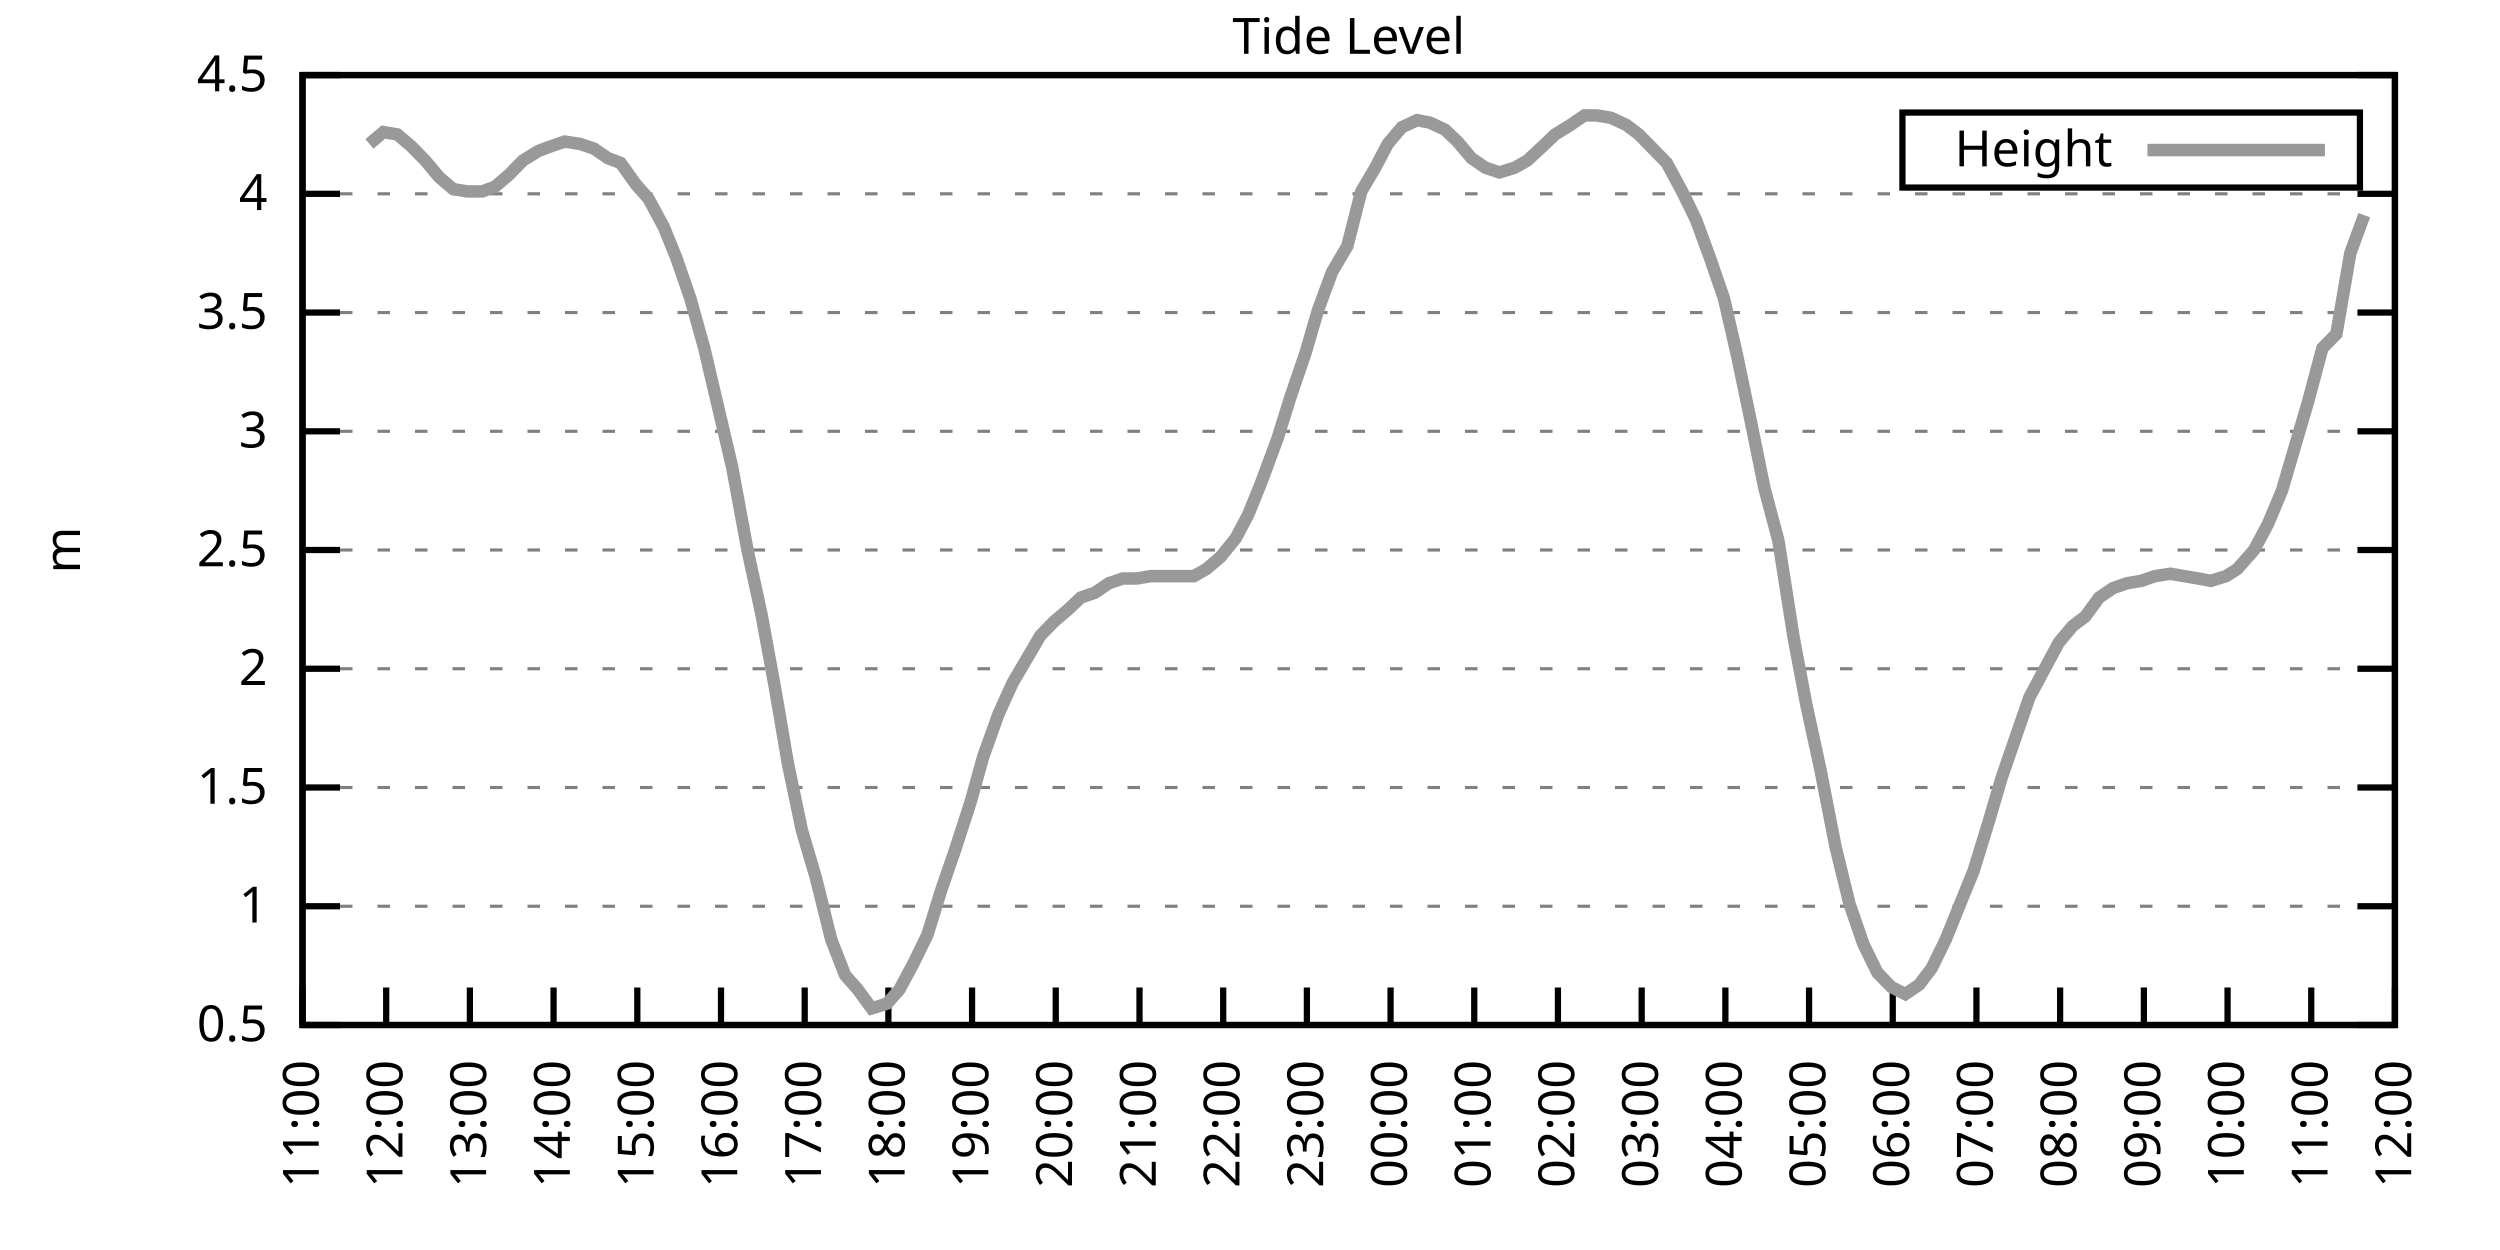
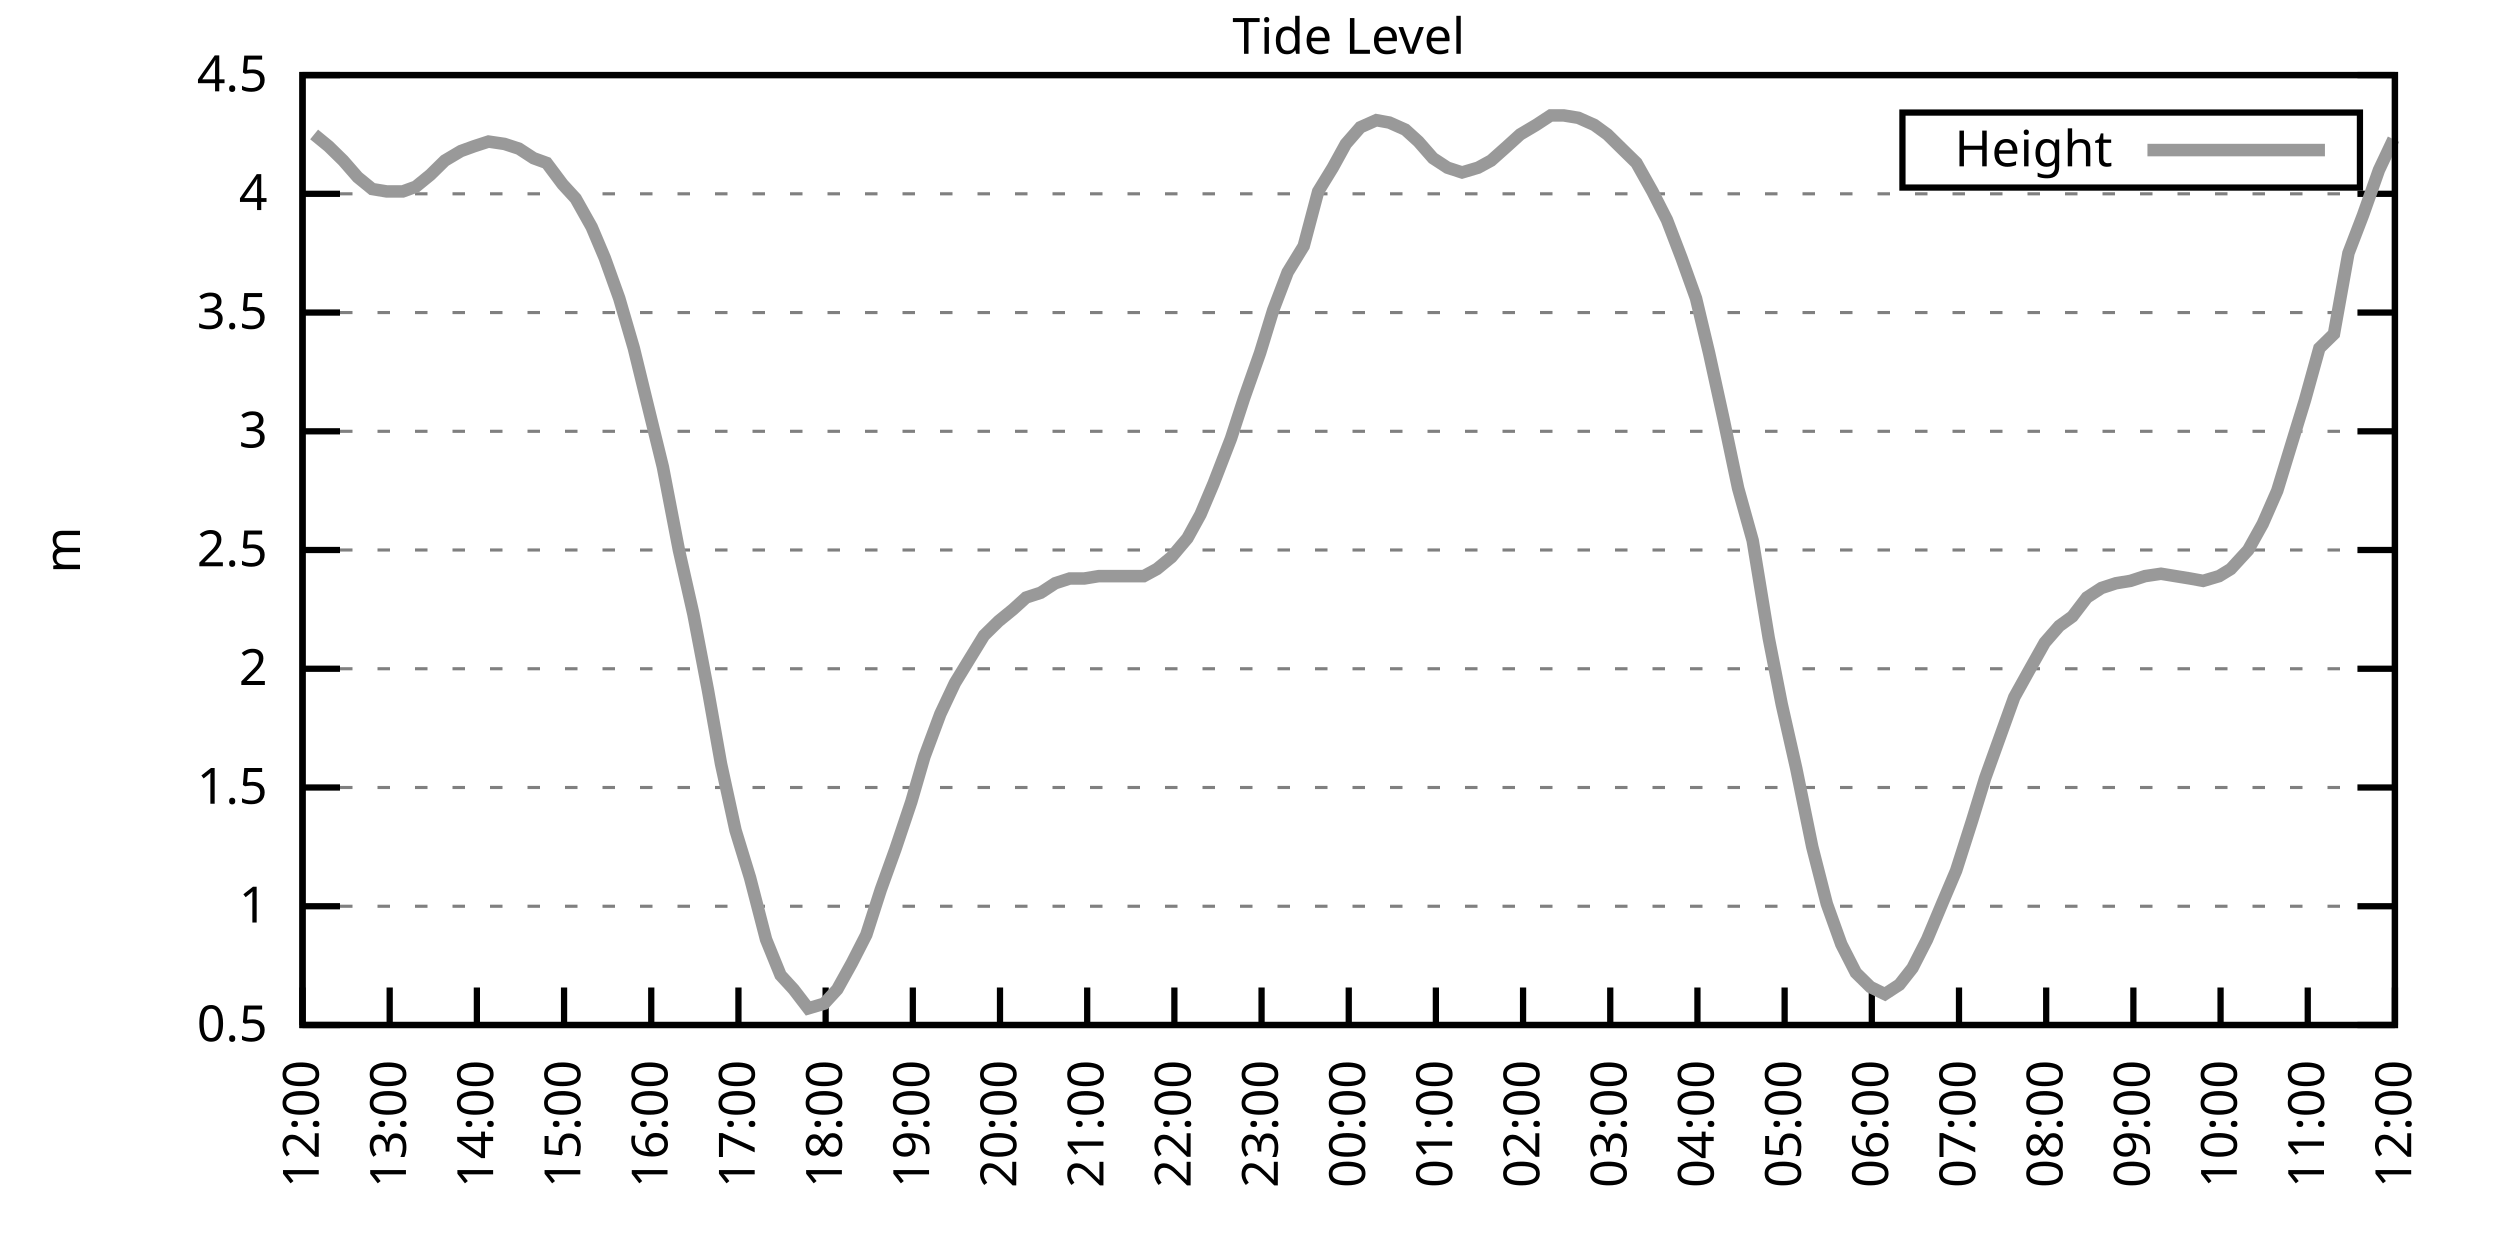
<svg xmlns="http://www.w3.org/2000/svg" xmlns:xlink="http://www.w3.org/1999/xlink" width="400" height="200" viewBox="0 0 400 200">
  <g id="gnuplot_canvas">
    <rect x="0" y="0" width="400" height="200" fill="none" />
    <defs>
      <circle id="gpDot" r="0.5" stroke-width="0.5" stroke="currentColor" />
      <path id="gpPt0" stroke-width="0.333" stroke="currentColor" d="M-1,0 h2 M0,-1 v2" />
      <path id="gpPt1" stroke-width="0.333" stroke="currentColor" d="M-1,-1 L1,1 M1,-1 L-1,1" />
      <path id="gpPt2" stroke-width="0.333" stroke="currentColor" d="M-1,0 L1,0 M0,-1 L0,1 M-1,-1 L1,1 M-1,1 L1,-1" />
      <rect id="gpPt3" stroke-width="0.333" stroke="currentColor" x="-1" y="-1" width="2" height="2" />
      <rect id="gpPt4" stroke-width="0.333" stroke="currentColor" fill="currentColor" x="-1" y="-1" width="2" height="2" />
      <circle id="gpPt5" stroke-width="0.333" stroke="currentColor" cx="0" cy="0" r="1" />
      <use xlink:href="#gpPt5" id="gpPt6" fill="currentColor" stroke="none" />
      <path id="gpPt7" stroke-width="0.333" stroke="currentColor" d="M0,-1.33 L-1.33,0.67 L1.33,0.67 z" />
      <use xlink:href="#gpPt7" id="gpPt8" fill="currentColor" stroke="none" />
      <use xlink:href="#gpPt7" id="gpPt9" stroke="currentColor" transform="rotate(180)" />
      <use xlink:href="#gpPt9" id="gpPt10" fill="currentColor" stroke="none" />
      <use xlink:href="#gpPt3" id="gpPt11" stroke="currentColor" transform="rotate(45)" />
      <use xlink:href="#gpPt11" id="gpPt12" fill="currentColor" stroke="none" />
      <path id="gpPt13" stroke-width="0.333" stroke="currentColor" d="M0,1.330 L1.265,0.411 L0.782,-1.067 L-0.782,-1.076 L-1.265,0.411 z" />
      <use xlink:href="#gpPt13" id="gpPt14" fill="currentColor" stroke="none" />
      <filter id="textbox" filterUnits="objectBoundingBox" x="0" y="0" height="1" width="1">
        <feFlood flood-color="white" flood-opacity="1" result="bgnd" />
        <feComposite in="SourceGraphic" in2="bgnd" operator="atop" />
      </filter>
      <filter id="greybox" filterUnits="objectBoundingBox" x="0" y="0" height="1" width="1">
        <feFlood flood-color="lightgrey" flood-opacity="1" result="grey" />
        <feComposite in="SourceGraphic" in2="grey" operator="atop" />
      </filter>
    </defs>
    <g fill="none" color="white" stroke="currentColor" stroke-width="1.00" stroke-linecap="butt" stroke-linejoin="miter">
</g>
    <g fill="none" color="black" stroke="currentColor" stroke-width="1.00" stroke-linecap="butt" stroke-linejoin="miter">
      <g stroke="none" shape-rendering="crispEdges">
        <polygon fill="rgb(255, 255, 255)" points="48.40,164.00 383.18,164.00 383.18,12.02 48.40,12.02 " />
      </g>
    </g>
    <g fill="none" color="black" stroke="currentColor" stroke-width="1.00" stroke-linecap="butt" stroke-linejoin="miter">
</g>
    <g fill="none" color="black" stroke="black" stroke-width="0.50" stroke-linecap="butt" stroke-linejoin="miter">
</g>
    <g fill="none" color="gray" stroke="currentColor" stroke-width="0.50" stroke-linecap="butt" stroke-linejoin="miter">
      <path stroke="gray" stroke-dasharray="2,4" class="gridline" d="M48.40,164.00 L383.19,164.00  " />
    </g>
    <g fill="none" color="gray" stroke="gray" stroke-width="1.00" stroke-linecap="butt" stroke-linejoin="miter">
</g>
    <g fill="none" color="black" stroke="currentColor" stroke-width="1.00" stroke-linecap="butt" stroke-linejoin="miter">
      <path stroke="black" d="M48.40,164.00 L54.40,164.00 M383.19,164.00 L377.19,164.00  " />
      <g transform="translate(42.80,166.60)" stroke="none" fill="black" font-family="Sans" font-size="8.00" text-anchor="end">
        <text>
          <tspan font-family="Sans"> 0.5</tspan>
        </text>
      </g>
    </g>
    <g fill="none" color="black" stroke="currentColor" stroke-width="1.00" stroke-linecap="butt" stroke-linejoin="miter">
</g>
    <g fill="none" color="black" stroke="black" stroke-width="0.50" stroke-linecap="butt" stroke-linejoin="miter">
</g>
    <g fill="none" color="gray" stroke="currentColor" stroke-width="0.50" stroke-linecap="butt" stroke-linejoin="miter">
      <path stroke="gray" stroke-dasharray="2,4" class="gridline" d="M48.40,145.00 L383.19,145.00  " />
    </g>
    <g fill="none" color="gray" stroke="gray" stroke-width="1.00" stroke-linecap="butt" stroke-linejoin="miter">
</g>
    <g fill="none" color="black" stroke="currentColor" stroke-width="1.00" stroke-linecap="butt" stroke-linejoin="miter">
      <path stroke="black" d="M48.40,145.00 L54.40,145.00 M383.19,145.00 L377.19,145.00  " />
      <g transform="translate(42.80,147.60)" stroke="none" fill="black" font-family="Sans" font-size="8.00" text-anchor="end">
        <text>
          <tspan font-family="Sans"> 1</tspan>
        </text>
      </g>
    </g>
    <g fill="none" color="black" stroke="currentColor" stroke-width="1.00" stroke-linecap="butt" stroke-linejoin="miter">
</g>
    <g fill="none" color="black" stroke="black" stroke-width="0.50" stroke-linecap="butt" stroke-linejoin="miter">
</g>
    <g fill="none" color="gray" stroke="currentColor" stroke-width="0.50" stroke-linecap="butt" stroke-linejoin="miter">
      <path stroke="gray" stroke-dasharray="2,4" class="gridline" d="M48.40,126.00 L383.19,126.00  " />
    </g>
    <g fill="none" color="gray" stroke="gray" stroke-width="1.00" stroke-linecap="butt" stroke-linejoin="miter">
</g>
    <g fill="none" color="black" stroke="currentColor" stroke-width="1.00" stroke-linecap="butt" stroke-linejoin="miter">
      <path stroke="black" d="M48.40,126.00 L54.40,126.00 M383.19,126.00 L377.19,126.00  " />
      <g transform="translate(42.80,128.60)" stroke="none" fill="black" font-family="Sans" font-size="8.00" text-anchor="end">
        <text>
          <tspan font-family="Sans"> 1.5</tspan>
        </text>
      </g>
    </g>
    <g fill="none" color="black" stroke="currentColor" stroke-width="1.00" stroke-linecap="butt" stroke-linejoin="miter">
</g>
    <g fill="none" color="black" stroke="black" stroke-width="0.50" stroke-linecap="butt" stroke-linejoin="miter">
</g>
    <g fill="none" color="gray" stroke="currentColor" stroke-width="0.50" stroke-linecap="butt" stroke-linejoin="miter">
      <path stroke="gray" stroke-dasharray="2,4" class="gridline" d="M48.40,107.00 L383.19,107.00  " />
    </g>
    <g fill="none" color="gray" stroke="gray" stroke-width="1.00" stroke-linecap="butt" stroke-linejoin="miter">
</g>
    <g fill="none" color="black" stroke="currentColor" stroke-width="1.00" stroke-linecap="butt" stroke-linejoin="miter">
      <path stroke="black" d="M48.40,107.00 L54.40,107.00 M383.19,107.00 L377.19,107.00  " />
      <g transform="translate(42.80,109.60)" stroke="none" fill="black" font-family="Sans" font-size="8.00" text-anchor="end">
        <text>
          <tspan font-family="Sans"> 2</tspan>
        </text>
      </g>
    </g>
    <g fill="none" color="black" stroke="currentColor" stroke-width="1.00" stroke-linecap="butt" stroke-linejoin="miter">
</g>
    <g fill="none" color="black" stroke="black" stroke-width="0.50" stroke-linecap="butt" stroke-linejoin="miter">
</g>
    <g fill="none" color="gray" stroke="currentColor" stroke-width="0.50" stroke-linecap="butt" stroke-linejoin="miter">
      <path stroke="gray" stroke-dasharray="2,4" class="gridline" d="M48.40,88.00 L383.19,88.00  " />
    </g>
    <g fill="none" color="gray" stroke="gray" stroke-width="1.00" stroke-linecap="butt" stroke-linejoin="miter">
</g>
    <g fill="none" color="black" stroke="currentColor" stroke-width="1.00" stroke-linecap="butt" stroke-linejoin="miter">
      <path stroke="black" d="M48.40,88.00 L54.40,88.00 M383.19,88.00 L377.19,88.00  " />
      <g transform="translate(42.80,90.60)" stroke="none" fill="black" font-family="Sans" font-size="8.00" text-anchor="end">
        <text>
          <tspan font-family="Sans"> 2.5</tspan>
        </text>
      </g>
    </g>
    <g fill="none" color="black" stroke="currentColor" stroke-width="1.00" stroke-linecap="butt" stroke-linejoin="miter">
</g>
    <g fill="none" color="black" stroke="black" stroke-width="0.50" stroke-linecap="butt" stroke-linejoin="miter">
</g>
    <g fill="none" color="gray" stroke="currentColor" stroke-width="0.50" stroke-linecap="butt" stroke-linejoin="miter">
      <path stroke="gray" stroke-dasharray="2,4" class="gridline" d="M48.40,69.01 L383.19,69.01  " />
    </g>
    <g fill="none" color="gray" stroke="gray" stroke-width="1.00" stroke-linecap="butt" stroke-linejoin="miter">
</g>
    <g fill="none" color="black" stroke="currentColor" stroke-width="1.00" stroke-linecap="butt" stroke-linejoin="miter">
      <path stroke="black" d="M48.40,69.01 L54.40,69.01 M383.19,69.01 L377.19,69.01  " />
      <g transform="translate(42.80,71.61)" stroke="none" fill="black" font-family="Sans" font-size="8.00" text-anchor="end">
        <text>
          <tspan font-family="Sans"> 3</tspan>
        </text>
      </g>
    </g>
    <g fill="none" color="black" stroke="currentColor" stroke-width="1.00" stroke-linecap="butt" stroke-linejoin="miter">
</g>
    <g fill="none" color="black" stroke="black" stroke-width="0.50" stroke-linecap="butt" stroke-linejoin="miter">
</g>
    <g fill="none" color="gray" stroke="currentColor" stroke-width="0.50" stroke-linecap="butt" stroke-linejoin="miter">
      <path stroke="gray" stroke-dasharray="2,4" class="gridline" d="M48.40,50.01 L383.19,50.01  " />
    </g>
    <g fill="none" color="gray" stroke="gray" stroke-width="1.00" stroke-linecap="butt" stroke-linejoin="miter">
</g>
    <g fill="none" color="black" stroke="currentColor" stroke-width="1.00" stroke-linecap="butt" stroke-linejoin="miter">
      <path stroke="black" d="M48.40,50.01 L54.40,50.01 M383.19,50.01 L377.19,50.01  " />
      <g transform="translate(42.80,52.61)" stroke="none" fill="black" font-family="Sans" font-size="8.00" text-anchor="end">
        <text>
          <tspan font-family="Sans"> 3.5</tspan>
        </text>
      </g>
    </g>
    <g fill="none" color="black" stroke="currentColor" stroke-width="1.00" stroke-linecap="butt" stroke-linejoin="miter">
</g>
    <g fill="none" color="black" stroke="black" stroke-width="0.50" stroke-linecap="butt" stroke-linejoin="miter">
</g>
    <g fill="none" color="gray" stroke="currentColor" stroke-width="0.50" stroke-linecap="butt" stroke-linejoin="miter">
      <path stroke="gray" stroke-dasharray="2,4" class="gridline" d="M48.40,31.01 L383.19,31.01  " />
    </g>
    <g fill="none" color="gray" stroke="gray" stroke-width="1.00" stroke-linecap="butt" stroke-linejoin="miter">
</g>
    <g fill="none" color="black" stroke="currentColor" stroke-width="1.00" stroke-linecap="butt" stroke-linejoin="miter">
      <path stroke="black" d="M48.40,31.01 L54.40,31.01 M383.19,31.01 L377.19,31.01  " />
      <g transform="translate(42.80,33.61)" stroke="none" fill="black" font-family="Sans" font-size="8.00" text-anchor="end">
        <text>
          <tspan font-family="Sans"> 4</tspan>
        </text>
      </g>
    </g>
    <g fill="none" color="black" stroke="currentColor" stroke-width="1.00" stroke-linecap="butt" stroke-linejoin="miter">
</g>
    <g fill="none" color="black" stroke="black" stroke-width="0.50" stroke-linecap="butt" stroke-linejoin="miter">
</g>
    <g fill="none" color="gray" stroke="currentColor" stroke-width="0.50" stroke-linecap="butt" stroke-linejoin="miter">
      <path stroke="gray" stroke-dasharray="2,4" class="gridline" d="M48.40,12.01 L383.19,12.01  " />
    </g>
    <g fill="none" color="gray" stroke="gray" stroke-width="1.00" stroke-linecap="butt" stroke-linejoin="miter">
</g>
    <g fill="none" color="black" stroke="currentColor" stroke-width="1.00" stroke-linecap="butt" stroke-linejoin="miter">
      <path stroke="black" d="M48.40,12.01 L54.40,12.01 M383.19,12.01 L377.19,12.01  " />
      <g transform="translate(42.80,14.61)" stroke="none" fill="black" font-family="Sans" font-size="8.00" text-anchor="end">
        <text>
          <tspan font-family="Sans"> 4.5</tspan>
        </text>
      </g>
    </g>
    <g fill="none" color="black" stroke="currentColor" stroke-width="1.00" stroke-linecap="butt" stroke-linejoin="miter">
      <path stroke="black" d="M48.40,164.00 L48.40,158.00  " />
      <g transform="translate(51.00,169.60) rotate(270.00)" stroke="none" fill="black" font-family="Sans" font-size="8.00" text-anchor="end">
        <text>
-           <tspan font-family="Sans">11:00</tspan>
-         </text>
-       </g>
-     </g>
-     <g fill="none" color="black" stroke="currentColor" stroke-width="1.00" stroke-linecap="butt" stroke-linejoin="miter">
-       <path stroke="black" d="M61.79,164.00 L61.79,158.00  " />
-       <g transform="translate(64.39,169.60) rotate(270.00)" stroke="none" fill="black" font-family="Sans" font-size="8.00" text-anchor="end">
-         <text>
          <tspan font-family="Sans">12:00</tspan>
        </text>
      </g>
    </g>
    <g fill="none" color="black" stroke="currentColor" stroke-width="1.00" stroke-linecap="butt" stroke-linejoin="miter">
-       <path stroke="black" d="M75.18,164.00 L75.18,158.00  " />
-       <g transform="translate(77.78,169.60) rotate(270.00)" stroke="none" fill="black" font-family="Sans" font-size="8.00" text-anchor="end">
+       <path stroke="black" d="M62.35,164.00 L62.35,158.00  " />
+       <g transform="translate(64.95,169.60) rotate(270.00)" stroke="none" fill="black" font-family="Sans" font-size="8.00" text-anchor="end">
        <text>
          <tspan font-family="Sans">13:00</tspan>
        </text>
      </g>
    </g>
    <g fill="none" color="black" stroke="currentColor" stroke-width="1.00" stroke-linecap="butt" stroke-linejoin="miter">
-       <path stroke="black" d="M88.57,164.00 L88.57,158.00  " />
-       <g transform="translate(91.17,169.60) rotate(270.00)" stroke="none" fill="black" font-family="Sans" font-size="8.00" text-anchor="end">
+       <path stroke="black" d="M76.30,164.00 L76.30,158.00  " />
+       <g transform="translate(78.90,169.60) rotate(270.00)" stroke="none" fill="black" font-family="Sans" font-size="8.00" text-anchor="end">
        <text>
          <tspan font-family="Sans">14:00</tspan>
        </text>
      </g>
    </g>
    <g fill="none" color="black" stroke="currentColor" stroke-width="1.00" stroke-linecap="butt" stroke-linejoin="miter">
-       <path stroke="black" d="M101.97,164.00 L101.97,158.00  " />
-       <g transform="translate(104.57,169.60) rotate(270.00)" stroke="none" fill="black" font-family="Sans" font-size="8.00" text-anchor="end">
+       <path stroke="black" d="M90.25,164.00 L90.25,158.00  " />
+       <g transform="translate(92.85,169.60) rotate(270.00)" stroke="none" fill="black" font-family="Sans" font-size="8.00" text-anchor="end">
        <text>
          <tspan font-family="Sans">15:00</tspan>
        </text>
      </g>
    </g>
    <g fill="none" color="black" stroke="currentColor" stroke-width="1.00" stroke-linecap="butt" stroke-linejoin="miter">
-       <path stroke="black" d="M115.36,164.00 L115.36,158.00  " />
-       <g transform="translate(117.96,169.60) rotate(270.00)" stroke="none" fill="black" font-family="Sans" font-size="8.00" text-anchor="end">
+       <path stroke="black" d="M104.20,164.00 L104.20,158.00  " />
+       <g transform="translate(106.80,169.60) rotate(270.00)" stroke="none" fill="black" font-family="Sans" font-size="8.00" text-anchor="end">
        <text>
          <tspan font-family="Sans">16:00</tspan>
        </text>
      </g>
    </g>
    <g fill="none" color="black" stroke="currentColor" stroke-width="1.00" stroke-linecap="butt" stroke-linejoin="miter">
-       <path stroke="black" d="M128.75,164.00 L128.75,158.00  " />
-       <g transform="translate(131.35,169.60) rotate(270.00)" stroke="none" fill="black" font-family="Sans" font-size="8.00" text-anchor="end">
+       <path stroke="black" d="M118.15,164.00 L118.15,158.00  " />
+       <g transform="translate(120.75,169.60) rotate(270.00)" stroke="none" fill="black" font-family="Sans" font-size="8.00" text-anchor="end">
        <text>
          <tspan font-family="Sans">17:00</tspan>
        </text>
      </g>
    </g>
    <g fill="none" color="black" stroke="currentColor" stroke-width="1.00" stroke-linecap="butt" stroke-linejoin="miter">
-       <path stroke="black" d="M142.14,164.00 L142.14,158.00  " />
-       <g transform="translate(144.74,169.60) rotate(270.00)" stroke="none" fill="black" font-family="Sans" font-size="8.00" text-anchor="end">
+       <path stroke="black" d="M132.10,164.00 L132.10,158.00  " />
+       <g transform="translate(134.70,169.60) rotate(270.00)" stroke="none" fill="black" font-family="Sans" font-size="8.00" text-anchor="end">
        <text>
          <tspan font-family="Sans">18:00</tspan>
        </text>
      </g>
    </g>
    <g fill="none" color="black" stroke="currentColor" stroke-width="1.00" stroke-linecap="butt" stroke-linejoin="miter">
-       <path stroke="black" d="M155.53,164.00 L155.53,158.00  " />
-       <g transform="translate(158.13,169.60) rotate(270.00)" stroke="none" fill="black" font-family="Sans" font-size="8.00" text-anchor="end">
+       <path stroke="black" d="M146.05,164.00 L146.05,158.00  " />
+       <g transform="translate(148.65,169.60) rotate(270.00)" stroke="none" fill="black" font-family="Sans" font-size="8.00" text-anchor="end">
        <text>
          <tspan font-family="Sans">19:00</tspan>
        </text>
      </g>
    </g>
    <g fill="none" color="black" stroke="currentColor" stroke-width="1.00" stroke-linecap="butt" stroke-linejoin="miter">
-       <path stroke="black" d="M168.92,164.00 L168.92,158.00  " />
-       <g transform="translate(171.52,169.60) rotate(270.00)" stroke="none" fill="black" font-family="Sans" font-size="8.00" text-anchor="end">
+       <path stroke="black" d="M160.00,164.00 L160.00,158.00  " />
+       <g transform="translate(162.60,169.60) rotate(270.00)" stroke="none" fill="black" font-family="Sans" font-size="8.00" text-anchor="end">
        <text>
          <tspan font-family="Sans">20:00</tspan>
        </text>
      </g>
    </g>
    <g fill="none" color="black" stroke="currentColor" stroke-width="1.00" stroke-linecap="butt" stroke-linejoin="miter">
-       <path stroke="black" d="M182.32,164.00 L182.32,158.00  " />
-       <g transform="translate(184.92,169.60) rotate(270.00)" stroke="none" fill="black" font-family="Sans" font-size="8.00" text-anchor="end">
+       <path stroke="black" d="M173.95,164.00 L173.95,158.00  " />
+       <g transform="translate(176.55,169.60) rotate(270.00)" stroke="none" fill="black" font-family="Sans" font-size="8.00" text-anchor="end">
        <text>
          <tspan font-family="Sans">21:00</tspan>
        </text>
      </g>
    </g>
    <g fill="none" color="black" stroke="currentColor" stroke-width="1.00" stroke-linecap="butt" stroke-linejoin="miter">
-       <path stroke="black" d="M195.71,164.00 L195.71,158.00  " />
-       <g transform="translate(198.31,169.60) rotate(270.00)" stroke="none" fill="black" font-family="Sans" font-size="8.00" text-anchor="end">
+       <path stroke="black" d="M187.90,164.00 L187.90,158.00  " />
+       <g transform="translate(190.50,169.60) rotate(270.00)" stroke="none" fill="black" font-family="Sans" font-size="8.00" text-anchor="end">
        <text>
          <tspan font-family="Sans">22:00</tspan>
        </text>
      </g>
    </g>
    <g fill="none" color="black" stroke="currentColor" stroke-width="1.00" stroke-linecap="butt" stroke-linejoin="miter">
-       <path stroke="black" d="M209.10,164.00 L209.10,158.00  " />
-       <g transform="translate(211.70,169.60) rotate(270.00)" stroke="none" fill="black" font-family="Sans" font-size="8.00" text-anchor="end">
+       <path stroke="black" d="M201.85,164.00 L201.85,158.00  " />
+       <g transform="translate(204.45,169.60) rotate(270.00)" stroke="none" fill="black" font-family="Sans" font-size="8.00" text-anchor="end">
        <text>
          <tspan font-family="Sans">23:00</tspan>
        </text>
      </g>
    </g>
    <g fill="none" color="black" stroke="currentColor" stroke-width="1.00" stroke-linecap="butt" stroke-linejoin="miter">
-       <path stroke="black" d="M222.49,164.00 L222.49,158.00  " />
-       <g transform="translate(225.09,169.60) rotate(270.00)" stroke="none" fill="black" font-family="Sans" font-size="8.00" text-anchor="end">
+       <path stroke="black" d="M215.80,164.00 L215.80,158.00  " />
+       <g transform="translate(218.40,169.60) rotate(270.00)" stroke="none" fill="black" font-family="Sans" font-size="8.00" text-anchor="end">
        <text>
          <tspan font-family="Sans">00:00</tspan>
        </text>
      </g>
    </g>
    <g fill="none" color="black" stroke="currentColor" stroke-width="1.00" stroke-linecap="butt" stroke-linejoin="miter">
-       <path stroke="black" d="M235.88,164.00 L235.88,158.00  " />
-       <g transform="translate(238.48,169.60) rotate(270.00)" stroke="none" fill="black" font-family="Sans" font-size="8.00" text-anchor="end">
+       <path stroke="black" d="M229.74,164.00 L229.74,158.00  " />
+       <g transform="translate(232.34,169.60) rotate(270.00)" stroke="none" fill="black" font-family="Sans" font-size="8.00" text-anchor="end">
        <text>
          <tspan font-family="Sans">01:00</tspan>
        </text>
      </g>
    </g>
    <g fill="none" color="black" stroke="currentColor" stroke-width="1.00" stroke-linecap="butt" stroke-linejoin="miter">
-       <path stroke="black" d="M249.27,164.00 L249.27,158.00  " />
-       <g transform="translate(251.87,169.60) rotate(270.00)" stroke="none" fill="black" font-family="Sans" font-size="8.00" text-anchor="end">
+       <path stroke="black" d="M243.69,164.00 L243.69,158.00  " />
+       <g transform="translate(246.29,169.60) rotate(270.00)" stroke="none" fill="black" font-family="Sans" font-size="8.00" text-anchor="end">
        <text>
          <tspan font-family="Sans">02:00</tspan>
        </text>
      </g>
    </g>
    <g fill="none" color="black" stroke="currentColor" stroke-width="1.00" stroke-linecap="butt" stroke-linejoin="miter">
-       <path stroke="black" d="M262.67,164.00 L262.67,158.00  " />
-       <g transform="translate(265.27,169.60) rotate(270.00)" stroke="none" fill="black" font-family="Sans" font-size="8.00" text-anchor="end">
+       <path stroke="black" d="M257.64,164.00 L257.64,158.00  " />
+       <g transform="translate(260.24,169.60) rotate(270.00)" stroke="none" fill="black" font-family="Sans" font-size="8.00" text-anchor="end">
        <text>
          <tspan font-family="Sans">03:00</tspan>
        </text>
      </g>
    </g>
    <g fill="none" color="black" stroke="currentColor" stroke-width="1.00" stroke-linecap="butt" stroke-linejoin="miter">
-       <path stroke="black" d="M276.06,164.00 L276.06,158.00  " />
-       <g transform="translate(278.66,169.60) rotate(270.00)" stroke="none" fill="black" font-family="Sans" font-size="8.00" text-anchor="end">
+       <path stroke="black" d="M271.59,164.00 L271.59,158.00  " />
+       <g transform="translate(274.19,169.60) rotate(270.00)" stroke="none" fill="black" font-family="Sans" font-size="8.00" text-anchor="end">
        <text>
          <tspan font-family="Sans">04:00</tspan>
        </text>
      </g>
    </g>
    <g fill="none" color="black" stroke="currentColor" stroke-width="1.00" stroke-linecap="butt" stroke-linejoin="miter">
-       <path stroke="black" d="M289.45,164.00 L289.45,158.00  " />
-       <g transform="translate(292.05,169.60) rotate(270.00)" stroke="none" fill="black" font-family="Sans" font-size="8.00" text-anchor="end">
+       <path stroke="black" d="M285.54,164.00 L285.54,158.00  " />
+       <g transform="translate(288.14,169.60) rotate(270.00)" stroke="none" fill="black" font-family="Sans" font-size="8.00" text-anchor="end">
        <text>
          <tspan font-family="Sans">05:00</tspan>
        </text>
      </g>
    </g>
    <g fill="none" color="black" stroke="currentColor" stroke-width="1.00" stroke-linecap="butt" stroke-linejoin="miter">
-       <path stroke="black" d="M302.84,164.00 L302.84,158.00  " />
-       <g transform="translate(305.44,169.60) rotate(270.00)" stroke="none" fill="black" font-family="Sans" font-size="8.00" text-anchor="end">
+       <path stroke="black" d="M299.49,164.00 L299.49,158.00  " />
+       <g transform="translate(302.09,169.60) rotate(270.00)" stroke="none" fill="black" font-family="Sans" font-size="8.00" text-anchor="end">
        <text>
          <tspan font-family="Sans">06:00</tspan>
        </text>
      </g>
    </g>
    <g fill="none" color="black" stroke="currentColor" stroke-width="1.00" stroke-linecap="butt" stroke-linejoin="miter">
-       <path stroke="black" d="M316.23,164.00 L316.23,158.00  " />
-       <g transform="translate(318.83,169.60) rotate(270.00)" stroke="none" fill="black" font-family="Sans" font-size="8.00" text-anchor="end">
+       <path stroke="black" d="M313.44,164.00 L313.44,158.00  " />
+       <g transform="translate(316.04,169.60) rotate(270.00)" stroke="none" fill="black" font-family="Sans" font-size="8.00" text-anchor="end">
        <text>
          <tspan font-family="Sans">07:00</tspan>
        </text>
      </g>
    </g>
    <g fill="none" color="black" stroke="currentColor" stroke-width="1.00" stroke-linecap="butt" stroke-linejoin="miter">
-       <path stroke="black" d="M329.62,164.00 L329.62,158.00  " />
-       <g transform="translate(332.22,169.60) rotate(270.00)" stroke="none" fill="black" font-family="Sans" font-size="8.00" text-anchor="end">
+       <path stroke="black" d="M327.39,164.00 L327.39,158.00  " />
+       <g transform="translate(329.99,169.60) rotate(270.00)" stroke="none" fill="black" font-family="Sans" font-size="8.00" text-anchor="end">
        <text>
          <tspan font-family="Sans">08:00</tspan>
        </text>
      </g>
    </g>
    <g fill="none" color="black" stroke="currentColor" stroke-width="1.00" stroke-linecap="butt" stroke-linejoin="miter">
-       <path stroke="black" d="M343.02,164.00 L343.02,158.00  " />
-       <g transform="translate(345.62,169.60) rotate(270.00)" stroke="none" fill="black" font-family="Sans" font-size="8.00" text-anchor="end">
+       <path stroke="black" d="M341.34,164.00 L341.34,158.00  " />
+       <g transform="translate(343.94,169.60) rotate(270.00)" stroke="none" fill="black" font-family="Sans" font-size="8.00" text-anchor="end">
        <text>
          <tspan font-family="Sans">09:00</tspan>
        </text>
      </g>
    </g>
    <g fill="none" color="black" stroke="currentColor" stroke-width="1.00" stroke-linecap="butt" stroke-linejoin="miter">
-       <path stroke="black" d="M356.41,164.00 L356.41,158.00  " />
-       <g transform="translate(359.01,169.60) rotate(270.00)" stroke="none" fill="black" font-family="Sans" font-size="8.00" text-anchor="end">
+       <path stroke="black" d="M355.29,164.00 L355.29,158.00  " />
+       <g transform="translate(357.89,169.60) rotate(270.00)" stroke="none" fill="black" font-family="Sans" font-size="8.00" text-anchor="end">
        <text>
          <tspan font-family="Sans">10:00</tspan>
        </text>
      </g>
    </g>
    <g fill="none" color="black" stroke="currentColor" stroke-width="1.00" stroke-linecap="butt" stroke-linejoin="miter">
-       <path stroke="black" d="M369.80,164.00 L369.80,158.00  " />
-       <g transform="translate(372.40,169.60) rotate(270.00)" stroke="none" fill="black" font-family="Sans" font-size="8.00" text-anchor="end">
+       <path stroke="black" d="M369.24,164.00 L369.24,158.00  " />
+       <g transform="translate(371.84,169.60) rotate(270.00)" stroke="none" fill="black" font-family="Sans" font-size="8.00" text-anchor="end">
        <text>
          <tspan font-family="Sans">11:00</tspan>
        </text>
      </g>
    </g>
    <g fill="none" color="black" stroke="currentColor" stroke-width="1.00" stroke-linecap="butt" stroke-linejoin="miter">
      <path stroke="black" d="M383.19,164.00 L383.19,158.00  " />
      <g transform="translate(385.79,169.60) rotate(270.00)" stroke="none" fill="black" font-family="Sans" font-size="8.00" text-anchor="end">
        <text>
          <tspan font-family="Sans">12:00</tspan>
        </text>
      </g>
    </g>
    <g fill="none" color="black" stroke="currentColor" stroke-width="1.00" stroke-linecap="butt" stroke-linejoin="miter">
</g>
    <g fill="none" color="black" stroke="currentColor" stroke-width="1.00" stroke-linecap="butt" stroke-linejoin="miter">
      <path stroke="black" d="M48.40,12.01 L48.40,164.00 L383.19,164.00 L383.19,12.01 L48.40,12.01 Z  " />
    </g>
    <g fill="none" color="black" stroke="currentColor" stroke-width="1.00" stroke-linecap="butt" stroke-linejoin="miter">
</g>
    <g fill="none" color="black" stroke="currentColor" stroke-width="1.00" stroke-linecap="butt" stroke-linejoin="miter">
      <path stroke="black" d="M304.39,30.01 L304.39,18.01 L377.59,18.01 L377.59,30.01 L304.39,30.01 Z  " />
    </g>
    <g id="Tide_level_plot_1">
      <g fill="none" color="white" stroke="black" stroke-width="2.00" stroke-linecap="butt" stroke-linejoin="miter">
</g>
      <g fill="none" color="black" stroke="currentColor" stroke-width="2.00" stroke-linecap="butt" stroke-linejoin="miter">
        <g transform="translate(337.99,26.61)" stroke="none" fill="black" font-family="Sans" font-size="8.00" text-anchor="end">
          <text>
            <tspan font-family="Sans">Height</tspan>
          </text>
        </g>
      </g>
      <g fill="none" color="black" stroke="currentColor" stroke-width="2.00" stroke-linecap="butt" stroke-linejoin="miter">
-         <path stroke="rgb(153, 153, 153)" d="M343.59,24.01 L371.99,24.01 M59.11,23.03 L61.35,21.13 L63.58,21.51 L65.81,23.41 L68.04,25.69 L70.27,28.35   L72.50,30.25 L74.74,30.63 L77.19,30.63 L79.20,29.87 L81.43,27.97 L83.66,25.69 L86.12,24.17 L88.13,23.41   L90.36,22.65 L92.82,23.03 L95.05,23.79 L97.28,25.31 L99.29,26.07 L101.74,29.49 L103.75,31.77 L106.21,36.33   L108.22,41.27 L110.45,47.73 L112.68,55.71 L114.91,65.21 L117.14,74.71 L119.60,88.00 L121.83,98.26 L124.06,110.42   L126.07,122.20 L128.30,132.84 L130.54,140.44 L132.99,150.32 L135.22,156.02 L137.23,158.30 L139.46,161.34 L141.92,160.58   L143.93,158.30 L146.16,154.12 L148.39,149.56 L150.62,142.34 L152.85,135.88 L155.31,128.28 L157.32,121.06 L159.77,114.22   L162.01,109.28 L164.24,105.48 L166.47,101.68 L168.70,99.40 L170.93,97.50 L172.94,95.60 L175.17,94.84 L177.41,93.32   L179.64,92.56 L181.87,92.56 L184.10,92.18 L186.56,92.18 L188.79,92.18 L191.02,92.18 L193.03,91.04 L195.26,89.14   L197.72,86.11 L199.73,82.31 L201.73,77.37 L204.41,70.15 L206.42,63.69 L208.88,56.47 L210.88,49.63 L213.12,43.55   L215.57,39.37 L217.80,30.63 L220.04,26.83 L222.04,23.03 L224.28,20.37 L226.73,19.23 L228.74,19.61 L231.20,20.75   L233.20,22.65 L235.44,25.31 L237.67,26.83 L239.90,27.59 L242.36,26.83 L244.36,25.69 L246.82,23.41 L248.83,21.51   L251.28,19.99 L253.51,18.47 L255.52,18.47 L257.76,18.85 L260.21,19.99 L262.22,21.51 L264.45,23.79 L266.68,26.07   L269.14,30.63 L271.37,35.19 L273.60,41.27 L275.83,47.73 L277.84,56.47 L280.07,67.11 L282.31,78.13 L284.54,86.49   L286.99,102.06 L289.00,112.70 L291.23,122.96 L293.69,135.50 L295.92,144.62 L298.15,151.08 L300.39,155.64 L302.62,157.92   L304.85,159.06 L307.08,157.54 L309.09,154.88 L311.32,150.32 L313.78,144.24 L315.79,139.30 L318.24,131.32 L320.25,124.48   L324.71,111.56 L326.95,107.38 L329.40,102.82 L331.63,100.16 L333.64,98.64 L335.87,95.60 L338.10,94.08 L340.34,93.32   L342.57,92.94 L344.80,92.18 L347.26,91.80 L349.49,92.18 L351.72,92.56 L353.73,92.94 L356.18,92.18 L357.97,91.04   L360.65,88.00 L362.88,83.83 L365.11,78.51 L367.12,71.67 L369.35,64.07 L371.58,55.71 L373.82,53.43 L376.05,40.51   L378.28,34.43  " />
+         <path stroke="rgb(153, 153, 153)" d="M343.59,24.01 L371.99,24.01 M50.26,21.51 L52.58,23.41 L54.91,25.69 L57.23,28.35 L59.56,30.25 L61.88,30.63   L64.44,30.63 L66.53,29.87 L68.86,27.97 L71.18,25.69 L73.74,24.17 L75.83,23.41 L78.16,22.65 L80.72,23.03   L83.04,23.79 L85.37,25.31 L87.46,26.07 L90.02,29.49 L92.11,31.77 L94.67,36.33 L96.76,41.27 L99.08,47.73   L101.41,55.71 L103.73,65.21 L106.06,74.71 L108.62,88.00 L110.94,98.26 L113.27,110.42 L115.36,122.20 L117.68,132.84   L120.01,140.44 L122.57,150.32 L124.89,156.02 L126.98,158.30 L129.31,161.34 L131.87,160.58 L133.96,158.30 L136.28,154.12   L138.61,149.56 L140.93,142.34 L143.26,135.88 L145.81,128.28 L147.91,121.06 L150.46,114.22 L152.79,109.28 L155.11,105.48   L157.44,101.68 L159.76,99.40 L162.09,97.50 L164.18,95.60 L166.51,94.84 L168.83,93.32 L171.16,92.56 L173.48,92.56   L175.81,92.18 L178.36,92.18 L180.69,92.18 L183.01,92.18 L185.11,91.04 L187.43,89.14 L189.99,86.11 L192.08,82.31   L194.17,77.37 L196.96,70.15 L199.06,63.69 L201.61,56.47 L203.71,49.63 L206.03,43.55 L208.59,39.37 L210.91,30.63   L213.24,26.83 L215.33,23.03 L217.65,20.37 L220.21,19.23 L222.30,19.61 L224.86,20.75 L226.95,22.65 L229.28,25.31   L231.60,26.83 L233.93,27.59 L236.49,26.83 L238.58,25.69 L241.14,23.41 L243.23,21.51 L245.79,19.99 L248.11,18.47   L250.20,18.47 L252.53,18.85 L255.09,19.99 L257.18,21.51 L259.50,23.79 L261.83,26.07 L264.39,30.63 L266.71,35.19   L269.04,41.27 L271.36,47.73 L273.45,56.47 L275.78,67.11 L278.10,78.13 L280.43,86.49 L282.99,102.06 L285.08,112.70   L287.40,122.96 L289.96,135.50 L292.29,144.62 L294.61,151.08 L296.94,155.64 L299.26,157.92 L301.58,159.06 L303.91,157.54   L306.00,154.88 L308.33,150.32 L310.88,144.24 L312.98,139.30 L315.53,131.32 L317.63,124.48 L322.28,111.56 L324.60,107.38   L327.16,102.82 L329.48,100.16 L331.58,98.64 L333.90,95.60 L336.23,94.08 L338.55,93.32 L340.88,92.94 L343.20,92.18   L345.76,91.80 L348.08,92.18 L350.41,92.56 L352.50,92.94 L355.06,92.18 L356.92,91.04 L359.71,88.00 L362.03,83.83   L364.36,78.51 L366.45,71.67 L368.78,64.07 L371.10,55.71 L373.43,53.43 L375.75,40.51 L378.08,34.43 L380.63,27.21   L382.96,22.27  " />
      </g>
    </g>
    <g fill="none" color="black" stroke="currentColor" stroke-width="2.00" stroke-linecap="butt" stroke-linejoin="miter">
</g>
    <g fill="none" color="black" stroke="black" stroke-width="1.00" stroke-linecap="butt" stroke-linejoin="miter">
</g>
    <g fill="none" color="black" stroke="currentColor" stroke-width="1.00" stroke-linecap="butt" stroke-linejoin="miter">
      <path stroke="black" d="M48.40,12.01 L48.40,164.00 L383.19,164.00 L383.19,12.01 L48.40,12.01 Z  " />
      <g transform="translate(12.80,88.01) rotate(270.00)" stroke="none" fill="black" font-family="Sans" font-size="8.00" text-anchor="middle">
        <text>
          <tspan font-family="Sans">m</tspan>
        </text>
      </g>
    </g>
    <g fill="none" color="black" stroke="currentColor" stroke-width="1.00" stroke-linecap="butt" stroke-linejoin="miter">
</g>
    <g fill="none" color="black" stroke="currentColor" stroke-width="1.00" stroke-linecap="butt" stroke-linejoin="miter">
      <g transform="translate(215.79,8.61)" stroke="none" fill="black" font-family="Sans" font-size="8.00" text-anchor="middle">
        <text>
          <tspan font-family="Sans">Tide Level</tspan>
        </text>
      </g>
    </g>
    <g fill="none" color="black" stroke="currentColor" stroke-width="1.00" stroke-linecap="butt" stroke-linejoin="miter">
</g>
  </g>
</svg>
